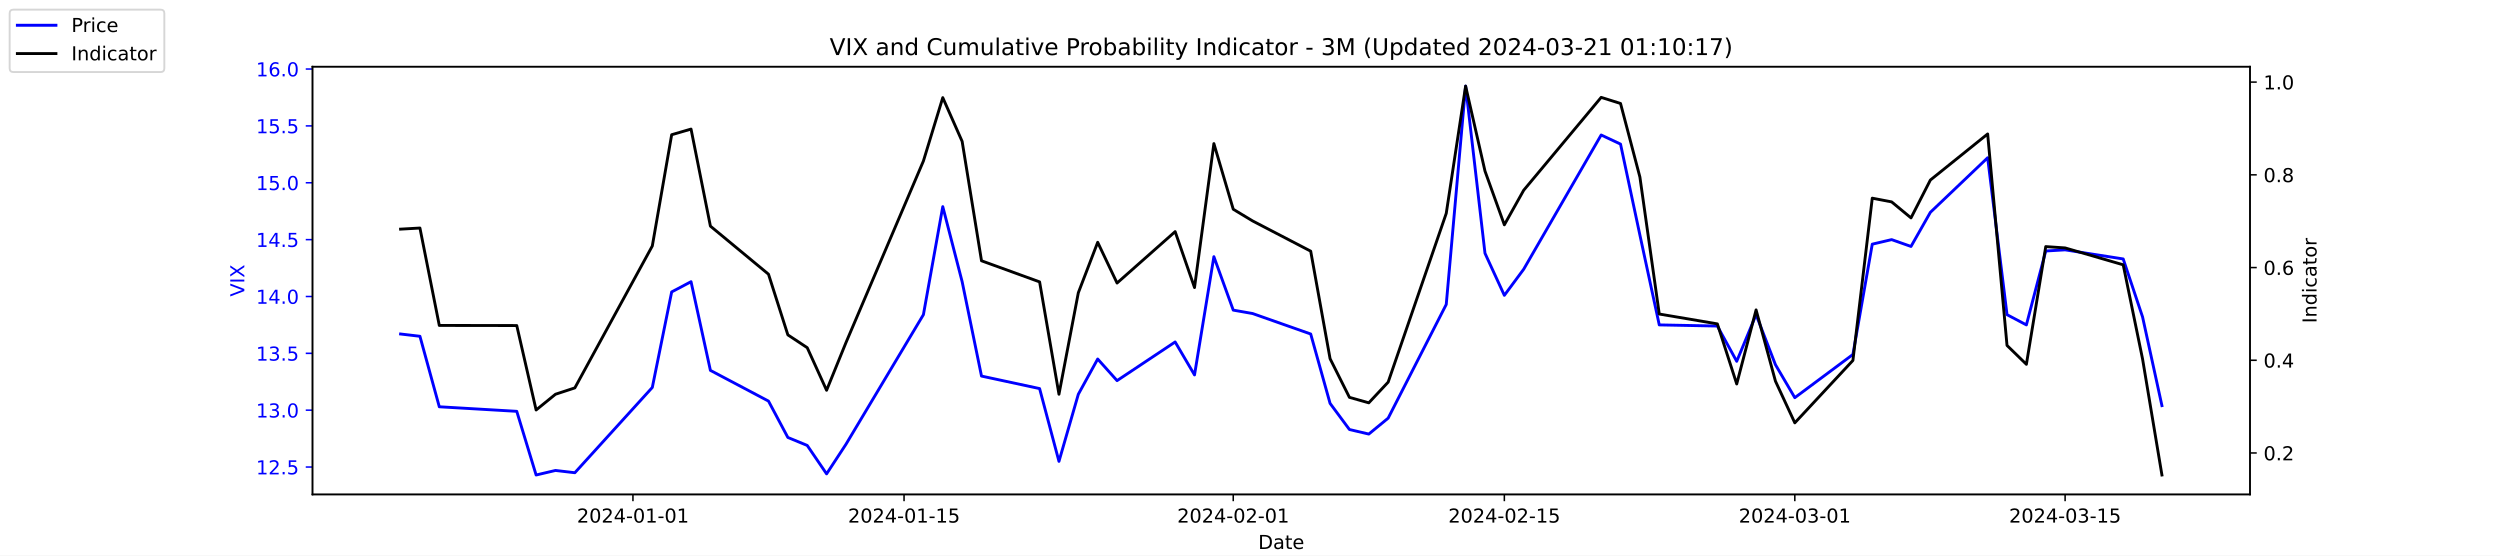
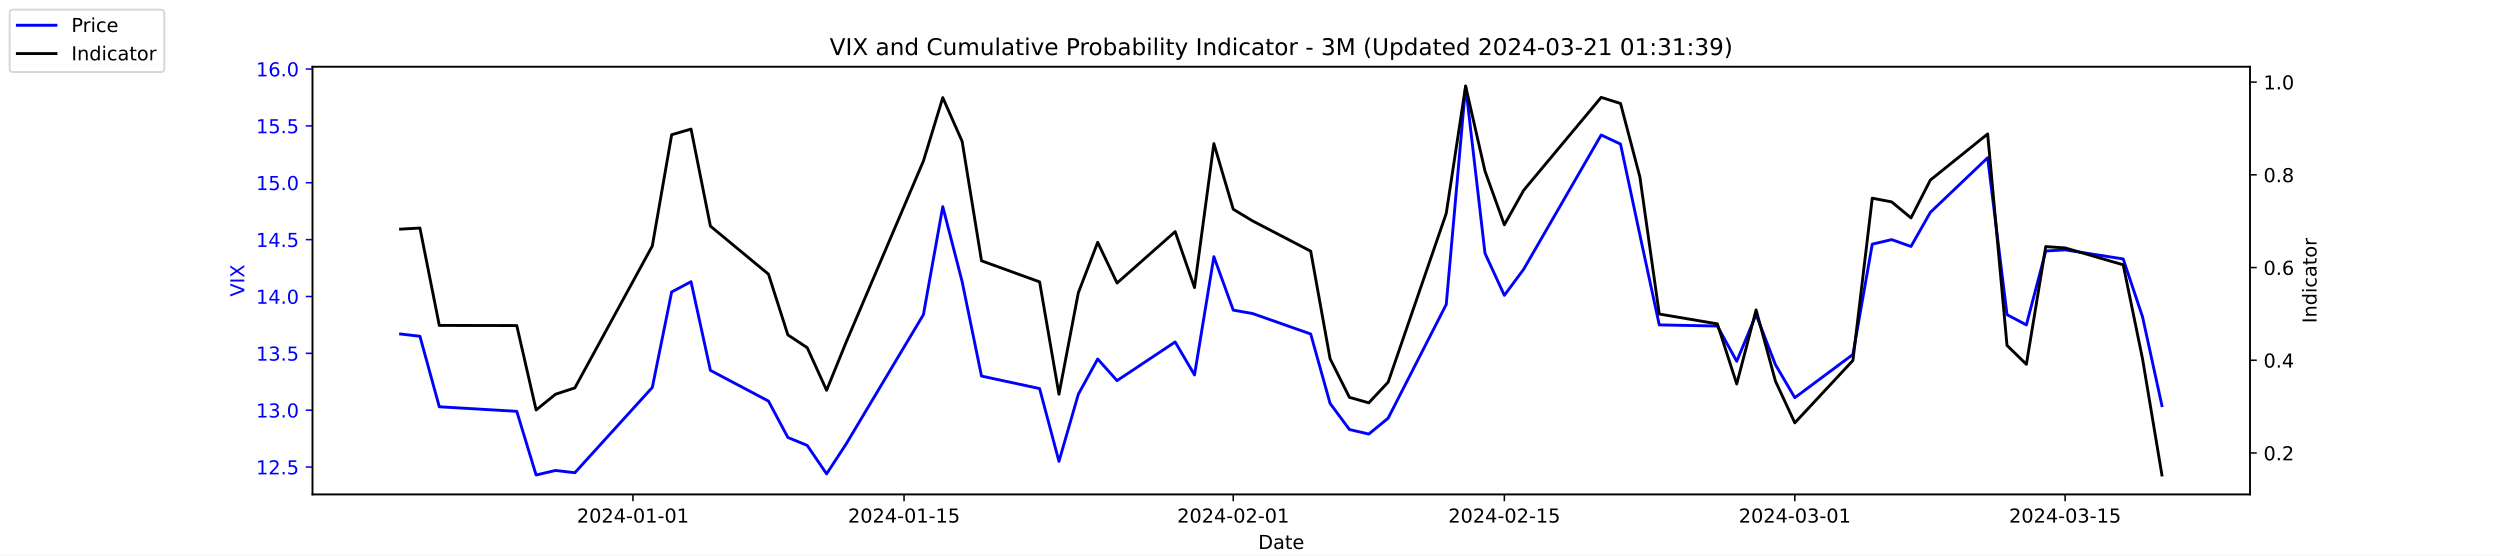
<svg xmlns="http://www.w3.org/2000/svg" xmlns:xlink="http://www.w3.org/1999/xlink" width="1296pt" height="288pt" viewBox="0 0 1296 288" version="1.1">
  <defs>
    <style type="text/css">*{stroke-linejoin: round; stroke-linecap: butt}</style>
  </defs>
  <g id="figure_1">
    <g id="patch_1">
      <path d="M 0 288  L 1296 288  L 1296 0  L 0 0  z " style="fill: #ffffff" />
    </g>
    <g id="axes_1">
      <g id="patch_2">
        <path d="M 162 256.32  L 1166.4 256.32  L 1166.4 34.56  L 162 34.56  z " style="fill: #ffffff" />
      </g>
      <g id="matplotlib.axis_1">
        <g id="xtick_1">
          <g id="line2d_1">
            <defs>
-               <path id="md882bc4c84" d="M 0 0  L 0 3.5  " style="stroke: #000000; stroke-width: 0.8" />
+               <path id="mb716c78cc5" d="M 0 0  L 0 3.5  " style="stroke: #000000; stroke-width: 0.8" />
            </defs>
            <g>
-               <use xlink:href="#md882bc4c84" x="328.117" y="256.32" style="stroke: #000000; stroke-width: 0.8" />
+               <use xlink:href="#mb716c78cc5" x="328.117" y="256.32" style="stroke: #000000; stroke-width: 0.8" />
            </g>
          </g>
          <g id="text_1">
            <g transform="translate(299.0595 270.9184) scale(0.1 -0.1)">
              <defs>
                <path id="DejaVuSans-32" d="M 1228 531  L 3431 531  L 3431 0  L 469 0  L 469 531  Q 828 903 1448 1529  Q 2069 2156 2228 2338  Q 2531 2678 2651 2914  Q 2772 3150 2772 3378  Q 2772 3750 2511 3984  Q 2250 4219 1831 4219  Q 1534 4219 1204 4116  Q 875 4013 500 3803  L 500 4441  Q 881 4594 1212 4672  Q 1544 4750 1819 4750  Q 2544 4750 2975 4387  Q 3406 4025 3406 3419  Q 3406 3131 3298 2873  Q 3191 2616 2906 2266  Q 2828 2175 2409 1742  Q 1991 1309 1228 531  z " transform="scale(0.015625)" />
                <path id="DejaVuSans-30" d="M 2034 4250  Q 1547 4250 1301 3770  Q 1056 3291 1056 2328  Q 1056 1369 1301 889  Q 1547 409 2034 409  Q 2525 409 2770 889  Q 3016 1369 3016 2328  Q 3016 3291 2770 3770  Q 2525 4250 2034 4250  z M 2034 4750  Q 2819 4750 3233 4129  Q 3647 3509 3647 2328  Q 3647 1150 3233 529  Q 2819 -91 2034 -91  Q 1250 -91 836 529  Q 422 1150 422 2328  Q 422 3509 836 4129  Q 1250 4750 2034 4750  z " transform="scale(0.015625)" />
                <path id="DejaVuSans-34" d="M 2419 4116  L 825 1625  L 2419 1625  L 2419 4116  z M 2253 4666  L 3047 4666  L 3047 1625  L 3713 1625  L 3713 1100  L 3047 1100  L 3047 0  L 2419 0  L 2419 1100  L 313 1100  L 313 1709  L 2253 4666  z " transform="scale(0.015625)" />
                <path id="DejaVuSans-2d" d="M 313 2009  L 1997 2009  L 1997 1497  L 313 1497  L 313 2009  z " transform="scale(0.015625)" />
                <path id="DejaVuSans-31" d="M 794 531  L 1825 531  L 1825 4091  L 703 3866  L 703 4441  L 1819 4666  L 2450 4666  L 2450 531  L 3481 531  L 3481 0  L 794 0  L 794 531  z " transform="scale(0.015625)" />
              </defs>
              <use xlink:href="#DejaVuSans-32" />
              <use xlink:href="#DejaVuSans-30" x="63.623" />
              <use xlink:href="#DejaVuSans-32" x="127.246" />
              <use xlink:href="#DejaVuSans-34" x="190.869" />
              <use xlink:href="#DejaVuSans-2d" x="254.492" />
              <use xlink:href="#DejaVuSans-30" x="290.576" />
              <use xlink:href="#DejaVuSans-31" x="354.199" />
              <use xlink:href="#DejaVuSans-2d" x="417.822" />
              <use xlink:href="#DejaVuSans-30" x="453.906" />
              <use xlink:href="#DejaVuSans-31" x="517.529" />
            </g>
          </g>
        </g>
        <g id="xtick_2">
          <g id="line2d_2">
            <g>
-               <use xlink:href="#md882bc4c84" x="468.657" y="256.32" style="stroke: #000000; stroke-width: 0.8" />
+               <use xlink:href="#mb716c78cc5" x="468.657" y="256.32" style="stroke: #000000; stroke-width: 0.8" />
            </g>
          </g>
          <g id="text_2">
            <g transform="translate(439.5994 270.9184) scale(0.1 -0.1)">
              <defs>
                <path id="DejaVuSans-35" d="M 691 4666  L 3169 4666  L 3169 4134  L 1269 4134  L 1269 2991  Q 1406 3038 1543 3061  Q 1681 3084 1819 3084  Q 2600 3084 3056 2656  Q 3513 2228 3513 1497  Q 3513 744 3044 326  Q 2575 -91 1722 -91  Q 1428 -91 1123 -41  Q 819 9 494 109  L 494 744  Q 775 591 1075 516  Q 1375 441 1709 441  Q 2250 441 2565 725  Q 2881 1009 2881 1497  Q 2881 1984 2565 2268  Q 2250 2553 1709 2553  Q 1456 2553 1204 2497  Q 953 2441 691 2322  L 691 4666  z " transform="scale(0.015625)" />
              </defs>
              <use xlink:href="#DejaVuSans-32" />
              <use xlink:href="#DejaVuSans-30" x="63.623" />
              <use xlink:href="#DejaVuSans-32" x="127.246" />
              <use xlink:href="#DejaVuSans-34" x="190.869" />
              <use xlink:href="#DejaVuSans-2d" x="254.492" />
              <use xlink:href="#DejaVuSans-30" x="290.576" />
              <use xlink:href="#DejaVuSans-31" x="354.199" />
              <use xlink:href="#DejaVuSans-2d" x="417.822" />
              <use xlink:href="#DejaVuSans-31" x="453.906" />
              <use xlink:href="#DejaVuSans-35" x="517.529" />
            </g>
          </g>
        </g>
        <g id="xtick_3">
          <g id="line2d_3">
            <g>
-               <use xlink:href="#md882bc4c84" x="639.313" y="256.32" style="stroke: #000000; stroke-width: 0.8" />
+               <use xlink:href="#mb716c78cc5" x="639.313" y="256.32" style="stroke: #000000; stroke-width: 0.8" />
            </g>
          </g>
          <g id="text_3">
            <g transform="translate(610.2549 270.9184) scale(0.1 -0.1)">
              <use xlink:href="#DejaVuSans-32" />
              <use xlink:href="#DejaVuSans-30" x="63.623" />
              <use xlink:href="#DejaVuSans-32" x="127.246" />
              <use xlink:href="#DejaVuSans-34" x="190.869" />
              <use xlink:href="#DejaVuSans-2d" x="254.492" />
              <use xlink:href="#DejaVuSans-30" x="290.576" />
              <use xlink:href="#DejaVuSans-32" x="354.199" />
              <use xlink:href="#DejaVuSans-2d" x="417.822" />
              <use xlink:href="#DejaVuSans-30" x="453.906" />
              <use xlink:href="#DejaVuSans-31" x="517.529" />
            </g>
          </g>
        </g>
        <g id="xtick_4">
          <g id="line2d_4">
            <g>
-               <use xlink:href="#md882bc4c84" x="779.853" y="256.32" style="stroke: #000000; stroke-width: 0.8" />
+               <use xlink:href="#mb716c78cc5" x="779.853" y="256.32" style="stroke: #000000; stroke-width: 0.8" />
            </g>
          </g>
          <g id="text_4">
            <g transform="translate(750.7948 270.9184) scale(0.1 -0.1)">
              <use xlink:href="#DejaVuSans-32" />
              <use xlink:href="#DejaVuSans-30" x="63.623" />
              <use xlink:href="#DejaVuSans-32" x="127.246" />
              <use xlink:href="#DejaVuSans-34" x="190.869" />
              <use xlink:href="#DejaVuSans-2d" x="254.492" />
              <use xlink:href="#DejaVuSans-30" x="290.576" />
              <use xlink:href="#DejaVuSans-32" x="354.199" />
              <use xlink:href="#DejaVuSans-2d" x="417.822" />
              <use xlink:href="#DejaVuSans-31" x="453.906" />
              <use xlink:href="#DejaVuSans-35" x="517.529" />
            </g>
          </g>
        </g>
        <g id="xtick_5">
          <g id="line2d_5">
            <g>
-               <use xlink:href="#md882bc4c84" x="930.431" y="256.32" style="stroke: #000000; stroke-width: 0.8" />
+               <use xlink:href="#mb716c78cc5" x="930.431" y="256.32" style="stroke: #000000; stroke-width: 0.8" />
            </g>
          </g>
          <g id="text_5">
            <g transform="translate(901.3732 270.9184) scale(0.1 -0.1)">
              <defs>
                <path id="DejaVuSans-33" d="M 2597 2516  Q 3050 2419 3304 2112  Q 3559 1806 3559 1356  Q 3559 666 3084 287  Q 2609 -91 1734 -91  Q 1441 -91 1130 -33  Q 819 25 488 141  L 488 750  Q 750 597 1062 519  Q 1375 441 1716 441  Q 2309 441 2620 675  Q 2931 909 2931 1356  Q 2931 1769 2642 2001  Q 2353 2234 1838 2234  L 1294 2234  L 1294 2753  L 1863 2753  Q 2328 2753 2575 2939  Q 2822 3125 2822 3475  Q 2822 3834 2567 4026  Q 2313 4219 1838 4219  Q 1578 4219 1281 4162  Q 984 4106 628 3988  L 628 4550  Q 988 4650 1302 4700  Q 1616 4750 1894 4750  Q 2613 4750 3031 4423  Q 3450 4097 3450 3541  Q 3450 3153 3228 2886  Q 3006 2619 2597 2516  z " transform="scale(0.015625)" />
              </defs>
              <use xlink:href="#DejaVuSans-32" />
              <use xlink:href="#DejaVuSans-30" x="63.623" />
              <use xlink:href="#DejaVuSans-32" x="127.246" />
              <use xlink:href="#DejaVuSans-34" x="190.869" />
              <use xlink:href="#DejaVuSans-2d" x="254.492" />
              <use xlink:href="#DejaVuSans-30" x="290.576" />
              <use xlink:href="#DejaVuSans-33" x="354.199" />
              <use xlink:href="#DejaVuSans-2d" x="417.822" />
              <use xlink:href="#DejaVuSans-30" x="453.906" />
              <use xlink:href="#DejaVuSans-31" x="517.529" />
            </g>
          </g>
        </g>
        <g id="xtick_6">
          <g id="line2d_6">
            <g>
-               <use xlink:href="#md882bc4c84" x="1070.553" y="256.32" style="stroke: #000000; stroke-width: 0.8" />
+               <use xlink:href="#mb716c78cc5" x="1070.553" y="256.32" style="stroke: #000000; stroke-width: 0.8" />
            </g>
          </g>
          <g id="text_6">
            <g transform="translate(1041.495 270.9184) scale(0.1 -0.1)">
              <use xlink:href="#DejaVuSans-32" />
              <use xlink:href="#DejaVuSans-30" x="63.623" />
              <use xlink:href="#DejaVuSans-32" x="127.246" />
              <use xlink:href="#DejaVuSans-34" x="190.869" />
              <use xlink:href="#DejaVuSans-2d" x="254.492" />
              <use xlink:href="#DejaVuSans-30" x="290.576" />
              <use xlink:href="#DejaVuSans-33" x="354.199" />
              <use xlink:href="#DejaVuSans-2d" x="417.822" />
              <use xlink:href="#DejaVuSans-31" x="453.906" />
              <use xlink:href="#DejaVuSans-35" x="517.529" />
            </g>
          </g>
        </g>
        <g id="text_7">
          <g transform="translate(652.2492 284.5966) scale(0.1 -0.1)">
            <defs>
              <path id="DejaVuSans-44" d="M 1259 4147  L 1259 519  L 2022 519  Q 2988 519 3436 956  Q 3884 1394 3884 2338  Q 3884 3275 3436 3711  Q 2988 4147 2022 4147  L 1259 4147  z M 628 4666  L 1925 4666  Q 3281 4666 3915 4102  Q 4550 3538 4550 2338  Q 4550 1131 3912 565  Q 3275 0 1925 0  L 628 0  L 628 4666  z " transform="scale(0.015625)" />
              <path id="DejaVuSans-61" d="M 2194 1759  Q 1497 1759 1228 1600  Q 959 1441 959 1056  Q 959 750 1161 570  Q 1363 391 1709 391  Q 2188 391 2477 730  Q 2766 1069 2766 1631  L 2766 1759  L 2194 1759  z M 3341 1997  L 3341 0  L 2766 0  L 2766 531  Q 2569 213 2275 61  Q 1981 -91 1556 -91  Q 1019 -91 701 211  Q 384 513 384 1019  Q 384 1609 779 1909  Q 1175 2209 1959 2209  L 2766 2209  L 2766 2266  Q 2766 2663 2505 2880  Q 2244 3097 1772 3097  Q 1472 3097 1187 3025  Q 903 2953 641 2809  L 641 3341  Q 956 3463 1253 3523  Q 1550 3584 1831 3584  Q 2591 3584 2966 3190  Q 3341 2797 3341 1997  z " transform="scale(0.015625)" />
              <path id="DejaVuSans-74" d="M 1172 4494  L 1172 3500  L 2356 3500  L 2356 3053  L 1172 3053  L 1172 1153  Q 1172 725 1289 603  Q 1406 481 1766 481  L 2356 481  L 2356 0  L 1766 0  Q 1100 0 847 248  Q 594 497 594 1153  L 594 3053  L 172 3053  L 172 3500  L 594 3500  L 594 4494  L 1172 4494  z " transform="scale(0.015625)" />
              <path id="DejaVuSans-65" d="M 3597 1894  L 3597 1613  L 953 1613  Q 991 1019 1311 708  Q 1631 397 2203 397  Q 2534 397 2845 478  Q 3156 559 3463 722  L 3463 178  Q 3153 47 2828 -22  Q 2503 -91 2169 -91  Q 1331 -91 842 396  Q 353 884 353 1716  Q 353 2575 817 3079  Q 1281 3584 2069 3584  Q 2775 3584 3186 3129  Q 3597 2675 3597 1894  z M 3022 2063  Q 3016 2534 2758 2815  Q 2500 3097 2075 3097  Q 1594 3097 1305 2825  Q 1016 2553 972 2059  L 3022 2063  z " transform="scale(0.015625)" />
            </defs>
            <use xlink:href="#DejaVuSans-44" />
            <use xlink:href="#DejaVuSans-61" x="77.002" />
            <use xlink:href="#DejaVuSans-74" x="138.281" />
            <use xlink:href="#DejaVuSans-65" x="177.49" />
          </g>
        </g>
      </g>
      <g id="matplotlib.axis_2">
        <g id="ytick_1">
          <g id="line2d_7">
            <defs>
-               <path id="m0c471ec1eb" d="M 0 0  L -3.5 0  " style="stroke: #0000ff; stroke-width: 0.8" />
+               <path id="mb0f96ae169" d="M 0 0  L -3.5 0  " style="stroke: #0000ff; stroke-width: 0.8" />
            </defs>
            <g>
-               <use xlink:href="#m0c471ec1eb" x="162" y="242.114" style="fill: #0000ff; stroke: #0000ff; stroke-width: 0.8" />
+               <use xlink:href="#mb0f96ae169" x="162" y="242.114" style="fill: #0000ff; stroke: #0000ff; stroke-width: 0.8" />
            </g>
          </g>
          <g id="text_8">
            <g style="fill: #0000ff" transform="translate(132.7344 245.9129) scale(0.1 -0.1)">
              <defs>
                <path id="DejaVuSans-2e" d="M 684 794  L 1344 794  L 1344 0  L 684 0  L 684 794  z " transform="scale(0.015625)" />
              </defs>
              <use xlink:href="#DejaVuSans-31" />
              <use xlink:href="#DejaVuSans-32" x="63.623" />
              <use xlink:href="#DejaVuSans-2e" x="127.246" />
              <use xlink:href="#DejaVuSans-35" x="159.033" />
            </g>
          </g>
        </g>
        <g id="ytick_2">
          <g id="line2d_8">
            <g>
-               <use xlink:href="#m0c471ec1eb" x="162" y="212.64" style="fill: #0000ff; stroke: #0000ff; stroke-width: 0.8" />
+               <use xlink:href="#mb0f96ae169" x="162" y="212.64" style="fill: #0000ff; stroke: #0000ff; stroke-width: 0.8" />
            </g>
          </g>
          <g id="text_9">
            <g style="fill: #0000ff" transform="translate(132.7344 216.4392) scale(0.1 -0.1)">
              <use xlink:href="#DejaVuSans-31" />
              <use xlink:href="#DejaVuSans-33" x="63.623" />
              <use xlink:href="#DejaVuSans-2e" x="127.246" />
              <use xlink:href="#DejaVuSans-30" x="159.033" />
            </g>
          </g>
        </g>
        <g id="ytick_3">
          <g id="line2d_9">
            <g>
-               <use xlink:href="#m0c471ec1eb" x="162" y="183.166" style="fill: #0000ff; stroke: #0000ff; stroke-width: 0.8" />
+               <use xlink:href="#mb0f96ae169" x="162" y="183.166" style="fill: #0000ff; stroke: #0000ff; stroke-width: 0.8" />
            </g>
          </g>
          <g id="text_10">
            <g style="fill: #0000ff" transform="translate(132.7344 186.9656) scale(0.1 -0.1)">
              <use xlink:href="#DejaVuSans-31" />
              <use xlink:href="#DejaVuSans-33" x="63.623" />
              <use xlink:href="#DejaVuSans-2e" x="127.246" />
              <use xlink:href="#DejaVuSans-35" x="159.033" />
            </g>
          </g>
        </g>
        <g id="ytick_4">
          <g id="line2d_10">
            <g>
-               <use xlink:href="#m0c471ec1eb" x="162" y="153.693" style="fill: #0000ff; stroke: #0000ff; stroke-width: 0.8" />
+               <use xlink:href="#mb0f96ae169" x="162" y="153.693" style="fill: #0000ff; stroke: #0000ff; stroke-width: 0.8" />
            </g>
          </g>
          <g id="text_11">
            <g style="fill: #0000ff" transform="translate(132.7344 157.4919) scale(0.1 -0.1)">
              <use xlink:href="#DejaVuSans-31" />
              <use xlink:href="#DejaVuSans-34" x="63.623" />
              <use xlink:href="#DejaVuSans-2e" x="127.246" />
              <use xlink:href="#DejaVuSans-30" x="159.033" />
            </g>
          </g>
        </g>
        <g id="ytick_5">
          <g id="line2d_11">
            <g>
-               <use xlink:href="#m0c471ec1eb" x="162" y="124.219" style="fill: #0000ff; stroke: #0000ff; stroke-width: 0.8" />
+               <use xlink:href="#mb0f96ae169" x="162" y="124.219" style="fill: #0000ff; stroke: #0000ff; stroke-width: 0.8" />
            </g>
          </g>
          <g id="text_12">
            <g style="fill: #0000ff" transform="translate(132.7344 128.0182) scale(0.1 -0.1)">
              <use xlink:href="#DejaVuSans-31" />
              <use xlink:href="#DejaVuSans-34" x="63.623" />
              <use xlink:href="#DejaVuSans-2e" x="127.246" />
              <use xlink:href="#DejaVuSans-35" x="159.033" />
            </g>
          </g>
        </g>
        <g id="ytick_6">
          <g id="line2d_12">
            <g>
-               <use xlink:href="#m0c471ec1eb" x="162" y="94.745" style="fill: #0000ff; stroke: #0000ff; stroke-width: 0.8" />
+               <use xlink:href="#mb0f96ae169" x="162" y="94.745" style="fill: #0000ff; stroke: #0000ff; stroke-width: 0.8" />
            </g>
          </g>
          <g id="text_13">
            <g style="fill: #0000ff" transform="translate(132.7344 98.5445) scale(0.1 -0.1)">
              <use xlink:href="#DejaVuSans-31" />
              <use xlink:href="#DejaVuSans-35" x="63.623" />
              <use xlink:href="#DejaVuSans-2e" x="127.246" />
              <use xlink:href="#DejaVuSans-30" x="159.033" />
            </g>
          </g>
        </g>
        <g id="ytick_7">
          <g id="line2d_13">
            <g>
-               <use xlink:href="#m0c471ec1eb" x="162" y="65.272" style="fill: #0000ff; stroke: #0000ff; stroke-width: 0.8" />
+               <use xlink:href="#mb0f96ae169" x="162" y="65.272" style="fill: #0000ff; stroke: #0000ff; stroke-width: 0.8" />
            </g>
          </g>
          <g id="text_14">
            <g style="fill: #0000ff" transform="translate(132.7344 69.07082) scale(0.1 -0.1)">
              <use xlink:href="#DejaVuSans-31" />
              <use xlink:href="#DejaVuSans-35" x="63.623" />
              <use xlink:href="#DejaVuSans-2e" x="127.246" />
              <use xlink:href="#DejaVuSans-35" x="159.033" />
            </g>
          </g>
        </g>
        <g id="ytick_8">
          <g id="line2d_14">
            <g>
-               <use xlink:href="#m0c471ec1eb" x="162" y="35.798" style="fill: #0000ff; stroke: #0000ff; stroke-width: 0.8" />
+               <use xlink:href="#mb0f96ae169" x="162" y="35.798" style="fill: #0000ff; stroke: #0000ff; stroke-width: 0.8" />
            </g>
          </g>
          <g id="text_15">
            <g style="fill: #0000ff" transform="translate(132.7344 39.59714) scale(0.1 -0.1)">
              <defs>
                <path id="DejaVuSans-36" d="M 2113 2584  Q 1688 2584 1439 2293  Q 1191 2003 1191 1497  Q 1191 994 1439 701  Q 1688 409 2113 409  Q 2538 409 2786 701  Q 3034 994 3034 1497  Q 3034 2003 2786 2293  Q 2538 2584 2113 2584  z M 3366 4563  L 3366 3988  Q 3128 4100 2886 4159  Q 2644 4219 2406 4219  Q 1781 4219 1451 3797  Q 1122 3375 1075 2522  Q 1259 2794 1537 2939  Q 1816 3084 2150 3084  Q 2853 3084 3261 2657  Q 3669 2231 3669 1497  Q 3669 778 3244 343  Q 2819 -91 2113 -91  Q 1303 -91 875 529  Q 447 1150 447 2328  Q 447 3434 972 4092  Q 1497 4750 2381 4750  Q 2619 4750 2861 4703  Q 3103 4656 3366 4563  z " transform="scale(0.015625)" />
              </defs>
              <use xlink:href="#DejaVuSans-31" />
              <use xlink:href="#DejaVuSans-36" x="63.623" />
              <use xlink:href="#DejaVuSans-2e" x="127.246" />
              <use xlink:href="#DejaVuSans-30" x="159.033" />
            </g>
          </g>
        </g>
        <g id="text_16">
          <g style="fill: #0000ff" transform="translate(126.6547 153.7603) rotate(-90) scale(0.1 -0.1)">
            <defs>
              <path id="DejaVuSans-56" d="M 1831 0  L 50 4666  L 709 4666  L 2188 738  L 3669 4666  L 4325 4666  L 2547 0  L 1831 0  z " transform="scale(0.015625)" />
              <path id="DejaVuSans-49" d="M 628 4666  L 1259 4666  L 1259 0  L 628 0  L 628 4666  z " transform="scale(0.015625)" />
              <path id="DejaVuSans-58" d="M 403 4666  L 1081 4666  L 2241 2931  L 3406 4666  L 4084 4666  L 2584 2425  L 4184 0  L 3506 0  L 2194 1984  L 872 0  L 191 0  L 1856 2491  L 403 4666  z " transform="scale(0.015625)" />
            </defs>
            <use xlink:href="#DejaVuSans-56" />
            <use xlink:href="#DejaVuSans-49" x="68.408" />
            <use xlink:href="#DejaVuSans-58" x="97.9" />
          </g>
        </g>
      </g>
      <g id="line2d_15">
-         <path d="M 207.655 173.145  L 217.693 174.324  L 227.732 210.872  L 267.886 213.23  L 277.924 246.24  L 287.963 243.882  L 298.002 245.061  L 338.156 200.851  L 348.194 151.335  L 358.233 146.029  L 368.272 192.008  L 398.387 207.924  L 408.426 226.787  L 418.464 230.914  L 428.503 245.651  L 438.541 230.324  L 478.696 163.124  L 488.734 107.124  L 498.773 146.029  L 508.811 194.956  L 538.927 201.44  L 548.966 239.166  L 559.004 204.387  L 569.043 186.114  L 579.081 197.314  L 609.197 177.272  L 619.236 194.366  L 629.274 133.061  L 639.313 160.766  L 649.351 162.535  L 679.467 173.145  L 689.506 209.103  L 699.544 222.661  L 709.583 225.019  L 719.621 216.766  L 749.737 157.819  L 759.775 44.64  L 769.814 131.293  L 779.853 153.103  L 789.891 139.545  L 830.045 69.987  L 840.084 74.703  L 850.123 121.861  L 860.161 168.429  L 890.277 169.019  L 900.315 187.293  L 910.354 163.124  L 920.392 189.061  L 930.431 206.156  L 960.547 183.756  L 970.585 126.577  L 980.624 124.219  L 990.662 127.756  L 1000.701 110.072  L 1030.398 81.777  L 1040.437 163.124  L 1050.476 168.429  L 1060.514 130.114  L 1070.553 129.524  L 1100.668 134.24  L 1110.707 164.303  L 1120.745 210.282  " clip-path="url(#p0a3899975f)" style="fill: none; stroke: #0000ff; stroke-width: 1.5; stroke-linecap: square" />
+         <path d="M 207.655 173.145  L 217.693 174.324  L 227.732 210.872  L 267.886 213.23  L 277.924 246.24  L 287.963 243.882  L 298.002 245.061  L 338.156 200.851  L 348.194 151.335  L 358.233 146.029  L 368.272 192.008  L 398.387 207.924  L 408.426 226.787  L 418.464 230.914  L 428.503 245.651  L 438.541 230.324  L 478.696 163.124  L 488.734 107.124  L 498.773 146.029  L 508.811 194.956  L 538.927 201.44  L 548.966 239.166  L 559.004 204.387  L 569.043 186.114  L 579.081 197.314  L 609.197 177.272  L 619.236 194.366  L 629.274 133.061  L 639.313 160.766  L 649.351 162.535  L 679.467 173.145  L 689.506 209.103  L 699.544 222.661  L 709.583 225.019  L 719.621 216.766  L 749.737 157.819  L 759.775 44.64  L 769.814 131.293  L 779.853 153.103  L 789.891 139.545  L 830.045 69.987  L 840.084 74.703  L 850.123 121.861  L 860.161 168.429  L 890.277 169.019  L 900.315 187.293  L 910.354 163.124  L 920.392 189.061  L 930.431 206.156  L 960.547 183.756  L 970.585 126.577  L 980.624 124.219  L 990.662 127.756  L 1000.701 110.072  L 1030.398 81.777  L 1040.437 163.124  L 1050.476 168.429  L 1060.514 130.114  L 1070.553 129.524  L 1100.668 134.24  L 1110.707 164.303  L 1120.745 210.282  " clip-path="url(#p852c98851a)" style="fill: none; stroke: #0000ff; stroke-width: 1.5; stroke-linecap: square" />
      </g>
      <g id="patch_3">
        <path d="M 162 256.32  L 162 34.56  " style="fill: none; stroke: #000000; stroke-width: 0.8; stroke-linejoin: miter; stroke-linecap: square" />
      </g>
      <g id="patch_4">
        <path d="M 1166.4 256.32  L 1166.4 34.56  " style="fill: none; stroke: #000000; stroke-width: 0.8; stroke-linejoin: miter; stroke-linecap: square" />
      </g>
      <g id="patch_5">
        <path d="M 162 256.32  L 1166.4 256.32  " style="fill: none; stroke: #000000; stroke-width: 0.8; stroke-linejoin: miter; stroke-linecap: square" />
      </g>
      <g id="patch_6">
        <path d="M 162 34.56  L 1166.4 34.56  " style="fill: none; stroke: #000000; stroke-width: 0.8; stroke-linejoin: miter; stroke-linecap: square" />
      </g>
    </g>
    <g id="axes_2">
      <g id="matplotlib.axis_3">
        <g id="ytick_9">
          <g id="line2d_16">
            <defs>
-               <path id="meda5ce373d" d="M 0 0  L 3.5 0  " style="stroke: #000000; stroke-width: 0.8" />
+               <path id="me3a26feaf0" d="M 0 0  L 3.5 0  " style="stroke: #000000; stroke-width: 0.8" />
            </defs>
            <g>
-               <use xlink:href="#meda5ce373d" x="1166.4" y="234.83" style="stroke: #000000; stroke-width: 0.8" />
+               <use xlink:href="#me3a26feaf0" x="1166.4" y="234.83" style="stroke: #000000; stroke-width: 0.8" />
            </g>
          </g>
          <g id="text_17">
            <g transform="translate(1173.4 238.6289) scale(0.1 -0.1)">
              <use xlink:href="#DejaVuSans-30" />
              <use xlink:href="#DejaVuSans-2e" x="63.623" />
              <use xlink:href="#DejaVuSans-32" x="95.41" />
            </g>
          </g>
        </g>
        <g id="ytick_10">
          <g id="line2d_17">
            <g>
-               <use xlink:href="#meda5ce373d" x="1166.4" y="186.763" style="stroke: #000000; stroke-width: 0.8" />
+               <use xlink:href="#me3a26feaf0" x="1166.4" y="186.763" style="stroke: #000000; stroke-width: 0.8" />
            </g>
          </g>
          <g id="text_18">
            <g transform="translate(1173.4 190.5618) scale(0.1 -0.1)">
              <use xlink:href="#DejaVuSans-30" />
              <use xlink:href="#DejaVuSans-2e" x="63.623" />
              <use xlink:href="#DejaVuSans-34" x="95.41" />
            </g>
          </g>
        </g>
        <g id="ytick_11">
          <g id="line2d_18">
            <g>
-               <use xlink:href="#meda5ce373d" x="1166.4" y="138.695" style="stroke: #000000; stroke-width: 0.8" />
+               <use xlink:href="#me3a26feaf0" x="1166.4" y="138.695" style="stroke: #000000; stroke-width: 0.8" />
            </g>
          </g>
          <g id="text_19">
            <g transform="translate(1173.4 142.4947) scale(0.1 -0.1)">
              <use xlink:href="#DejaVuSans-30" />
              <use xlink:href="#DejaVuSans-2e" x="63.623" />
              <use xlink:href="#DejaVuSans-36" x="95.41" />
            </g>
          </g>
        </g>
        <g id="ytick_12">
          <g id="line2d_19">
            <g>
-               <use xlink:href="#meda5ce373d" x="1166.4" y="90.628" style="stroke: #000000; stroke-width: 0.8" />
+               <use xlink:href="#me3a26feaf0" x="1166.4" y="90.628" style="stroke: #000000; stroke-width: 0.8" />
            </g>
          </g>
          <g id="text_20">
            <g transform="translate(1173.4 94.42763) scale(0.1 -0.1)">
              <defs>
                <path id="DejaVuSans-38" d="M 2034 2216  Q 1584 2216 1326 1975  Q 1069 1734 1069 1313  Q 1069 891 1326 650  Q 1584 409 2034 409  Q 2484 409 2743 651  Q 3003 894 3003 1313  Q 3003 1734 2745 1975  Q 2488 2216 2034 2216  z M 1403 2484  Q 997 2584 770 2862  Q 544 3141 544 3541  Q 544 4100 942 4425  Q 1341 4750 2034 4750  Q 2731 4750 3128 4425  Q 3525 4100 3525 3541  Q 3525 3141 3298 2862  Q 3072 2584 2669 2484  Q 3125 2378 3379 2068  Q 3634 1759 3634 1313  Q 3634 634 3220 271  Q 2806 -91 2034 -91  Q 1263 -91 848 271  Q 434 634 434 1313  Q 434 1759 690 2068  Q 947 2378 1403 2484  z M 1172 3481  Q 1172 3119 1398 2916  Q 1625 2713 2034 2713  Q 2441 2713 2670 2916  Q 2900 3119 2900 3481  Q 2900 3844 2670 4047  Q 2441 4250 2034 4250  Q 1625 4250 1398 4047  Q 1172 3844 1172 3481  z " transform="scale(0.015625)" />
              </defs>
              <use xlink:href="#DejaVuSans-30" />
              <use xlink:href="#DejaVuSans-2e" x="63.623" />
              <use xlink:href="#DejaVuSans-38" x="95.41" />
            </g>
          </g>
        </g>
        <g id="ytick_13">
          <g id="line2d_20">
            <g>
-               <use xlink:href="#meda5ce373d" x="1166.4" y="42.561" style="stroke: #000000; stroke-width: 0.8" />
+               <use xlink:href="#me3a26feaf0" x="1166.4" y="42.561" style="stroke: #000000; stroke-width: 0.8" />
            </g>
          </g>
          <g id="text_21">
            <g transform="translate(1173.4 46.36054) scale(0.1 -0.1)">
              <use xlink:href="#DejaVuSans-31" />
              <use xlink:href="#DejaVuSans-2e" x="63.623" />
              <use xlink:href="#DejaVuSans-30" x="95.41" />
            </g>
          </g>
        </g>
        <g id="text_22">
          <g transform="translate(1200.902 167.5353) rotate(-90) scale(0.1 -0.1)">
            <defs>
              <path id="DejaVuSans-6e" d="M 3513 2113  L 3513 0  L 2938 0  L 2938 2094  Q 2938 2591 2744 2837  Q 2550 3084 2163 3084  Q 1697 3084 1428 2787  Q 1159 2491 1159 1978  L 1159 0  L 581 0  L 581 3500  L 1159 3500  L 1159 2956  Q 1366 3272 1645 3428  Q 1925 3584 2291 3584  Q 2894 3584 3203 3211  Q 3513 2838 3513 2113  z " transform="scale(0.015625)" />
              <path id="DejaVuSans-64" d="M 2906 2969  L 2906 4863  L 3481 4863  L 3481 0  L 2906 0  L 2906 525  Q 2725 213 2448 61  Q 2172 -91 1784 -91  Q 1150 -91 751 415  Q 353 922 353 1747  Q 353 2572 751 3078  Q 1150 3584 1784 3584  Q 2172 3584 2448 3432  Q 2725 3281 2906 2969  z M 947 1747  Q 947 1113 1208 752  Q 1469 391 1925 391  Q 2381 391 2643 752  Q 2906 1113 2906 1747  Q 2906 2381 2643 2742  Q 2381 3103 1925 3103  Q 1469 3103 1208 2742  Q 947 2381 947 1747  z " transform="scale(0.015625)" />
              <path id="DejaVuSans-69" d="M 603 3500  L 1178 3500  L 1178 0  L 603 0  L 603 3500  z M 603 4863  L 1178 4863  L 1178 4134  L 603 4134  L 603 4863  z " transform="scale(0.015625)" />
              <path id="DejaVuSans-63" d="M 3122 3366  L 3122 2828  Q 2878 2963 2633 3030  Q 2388 3097 2138 3097  Q 1578 3097 1268 2742  Q 959 2388 959 1747  Q 959 1106 1268 751  Q 1578 397 2138 397  Q 2388 397 2633 464  Q 2878 531 3122 666  L 3122 134  Q 2881 22 2623 -34  Q 2366 -91 2075 -91  Q 1284 -91 818 406  Q 353 903 353 1747  Q 353 2603 823 3093  Q 1294 3584 2113 3584  Q 2378 3584 2631 3529  Q 2884 3475 3122 3366  z " transform="scale(0.015625)" />
              <path id="DejaVuSans-6f" d="M 1959 3097  Q 1497 3097 1228 2736  Q 959 2375 959 1747  Q 959 1119 1226 758  Q 1494 397 1959 397  Q 2419 397 2687 759  Q 2956 1122 2956 1747  Q 2956 2369 2687 2733  Q 2419 3097 1959 3097  z M 1959 3584  Q 2709 3584 3137 3096  Q 3566 2609 3566 1747  Q 3566 888 3137 398  Q 2709 -91 1959 -91  Q 1206 -91 779 398  Q 353 888 353 1747  Q 353 2609 779 3096  Q 1206 3584 1959 3584  z " transform="scale(0.015625)" />
              <path id="DejaVuSans-72" d="M 2631 2963  Q 2534 3019 2420 3045  Q 2306 3072 2169 3072  Q 1681 3072 1420 2755  Q 1159 2438 1159 1844  L 1159 0  L 581 0  L 581 3500  L 1159 3500  L 1159 2956  Q 1341 3275 1631 3429  Q 1922 3584 2338 3584  Q 2397 3584 2469 3576  Q 2541 3569 2628 3553  L 2631 2963  z " transform="scale(0.015625)" />
            </defs>
            <use xlink:href="#DejaVuSans-49" />
            <use xlink:href="#DejaVuSans-6e" x="29.492" />
            <use xlink:href="#DejaVuSans-64" x="92.871" />
            <use xlink:href="#DejaVuSans-69" x="156.348" />
            <use xlink:href="#DejaVuSans-63" x="184.131" />
            <use xlink:href="#DejaVuSans-61" x="239.111" />
            <use xlink:href="#DejaVuSans-74" x="300.391" />
            <use xlink:href="#DejaVuSans-6f" x="339.6" />
            <use xlink:href="#DejaVuSans-72" x="400.781" />
          </g>
        </g>
      </g>
      <g id="line2d_21">
-         <path d="M 207.655 118.785  L 217.693 118.215  L 227.732 168.702  L 267.886 168.766  L 277.924 212.536  L 287.963 204.375  L 298.002 201.083  L 338.156 127.51  L 348.194 69.845  L 358.233 66.915  L 368.272 117.222  L 398.387 142.148  L 408.426 173.603  L 418.464 180.24  L 428.503 202.315  L 438.541 177.626  L 478.696 83.469  L 488.734 50.619  L 498.773 73.302  L 508.811 135.186  L 538.927 146.13  L 548.966 204.375  L 559.004 151.759  L 569.043 125.612  L 579.081 146.728  L 609.197 120.074  L 619.236 149.064  L 629.274 74.439  L 639.313 108.474  L 649.351 114.528  L 679.467 130.205  L 689.506 185.929  L 699.544 205.987  L 709.583 208.829  L 719.621 198.097  L 749.737 110.6  L 759.775 44.64  L 769.814 88.676  L 779.853 116.542  L 789.891 98.609  L 830.045 50.476  L 840.084 53.639  L 850.123 91.778  L 860.161 162.793  L 890.277 167.904  L 900.315 199.048  L 910.354 160.653  L 920.392 197.591  L 930.431 219.207  L 960.547 186.854  L 970.585 102.734  L 980.624 104.66  L 990.662 112.95  L 1000.701 93.339  L 1030.398 69.447  L 1040.437 179.076  L 1050.476 188.86  L 1060.514 127.838  L 1070.553 128.524  L 1100.668 137.275  L 1110.707 186.111  L 1120.745 246.24  " clip-path="url(#p0a3899975f)" style="fill: none; stroke: #000000; stroke-width: 1.5; stroke-linecap: square" />
+         <path d="M 207.655 118.785  L 217.693 118.215  L 227.732 168.702  L 267.886 168.766  L 277.924 212.536  L 287.963 204.375  L 298.002 201.083  L 338.156 127.51  L 348.194 69.845  L 358.233 66.915  L 368.272 117.222  L 398.387 142.148  L 408.426 173.603  L 418.464 180.24  L 428.503 202.315  L 438.541 177.626  L 478.696 83.469  L 488.734 50.619  L 498.773 73.302  L 508.811 135.186  L 538.927 146.13  L 548.966 204.375  L 559.004 151.759  L 569.043 125.612  L 579.081 146.728  L 609.197 120.074  L 619.236 149.064  L 629.274 74.439  L 639.313 108.474  L 649.351 114.528  L 679.467 130.205  L 689.506 185.929  L 699.544 205.987  L 709.583 208.829  L 719.621 198.097  L 749.737 110.6  L 759.775 44.64  L 769.814 88.676  L 779.853 116.542  L 789.891 98.609  L 830.045 50.476  L 840.084 53.639  L 850.123 91.778  L 860.161 162.793  L 890.277 167.904  L 900.315 199.048  L 910.354 160.653  L 920.392 197.591  L 930.431 219.207  L 960.547 186.854  L 970.585 102.734  L 980.624 104.66  L 990.662 112.95  L 1000.701 93.339  L 1030.398 69.447  L 1040.437 179.076  L 1050.476 188.86  L 1060.514 127.838  L 1070.553 128.524  L 1100.668 137.275  L 1110.707 186.111  L 1120.745 246.24  " clip-path="url(#p852c98851a)" style="fill: none; stroke: #000000; stroke-width: 1.5; stroke-linecap: square" />
      </g>
      <g id="patch_7">
        <path d="M 162 256.32  L 162 34.56  " style="fill: none; stroke: #000000; stroke-width: 0.8; stroke-linejoin: miter; stroke-linecap: square" />
      </g>
      <g id="patch_8">
        <path d="M 1166.4 256.32  L 1166.4 34.56  " style="fill: none; stroke: #000000; stroke-width: 0.8; stroke-linejoin: miter; stroke-linecap: square" />
      </g>
      <g id="patch_9">
        <path d="M 162 256.32  L 1166.4 256.32  " style="fill: none; stroke: #000000; stroke-width: 0.8; stroke-linejoin: miter; stroke-linecap: square" />
      </g>
      <g id="patch_10">
        <path d="M 162 34.56  L 1166.4 34.56  " style="fill: none; stroke: #000000; stroke-width: 0.8; stroke-linejoin: miter; stroke-linecap: square" />
      </g>
      <g id="text_23">
        <g transform="translate(430.0941 28.56) scale(0.12 -0.12)">
          <defs>
            <path id="DejaVuSans-20" transform="scale(0.015625)" />
            <path id="DejaVuSans-43" d="M 4122 4306  L 4122 3641  Q 3803 3938 3442 4084  Q 3081 4231 2675 4231  Q 1875 4231 1450 3742  Q 1025 3253 1025 2328  Q 1025 1406 1450 917  Q 1875 428 2675 428  Q 3081 428 3442 575  Q 3803 722 4122 1019  L 4122 359  Q 3791 134 3420 21  Q 3050 -91 2638 -91  Q 1578 -91 968 557  Q 359 1206 359 2328  Q 359 3453 968 4101  Q 1578 4750 2638 4750  Q 3056 4750 3426 4639  Q 3797 4528 4122 4306  z " transform="scale(0.015625)" />
            <path id="DejaVuSans-75" d="M 544 1381  L 544 3500  L 1119 3500  L 1119 1403  Q 1119 906 1312 657  Q 1506 409 1894 409  Q 2359 409 2629 706  Q 2900 1003 2900 1516  L 2900 3500  L 3475 3500  L 3475 0  L 2900 0  L 2900 538  Q 2691 219 2414 64  Q 2138 -91 1772 -91  Q 1169 -91 856 284  Q 544 659 544 1381  z M 1991 3584  L 1991 3584  z " transform="scale(0.015625)" />
            <path id="DejaVuSans-6d" d="M 3328 2828  Q 3544 3216 3844 3400  Q 4144 3584 4550 3584  Q 5097 3584 5394 3201  Q 5691 2819 5691 2113  L 5691 0  L 5113 0  L 5113 2094  Q 5113 2597 4934 2840  Q 4756 3084 4391 3084  Q 3944 3084 3684 2787  Q 3425 2491 3425 1978  L 3425 0  L 2847 0  L 2847 2094  Q 2847 2600 2669 2842  Q 2491 3084 2119 3084  Q 1678 3084 1418 2786  Q 1159 2488 1159 1978  L 1159 0  L 581 0  L 581 3500  L 1159 3500  L 1159 2956  Q 1356 3278 1631 3431  Q 1906 3584 2284 3584  Q 2666 3584 2933 3390  Q 3200 3197 3328 2828  z " transform="scale(0.015625)" />
            <path id="DejaVuSans-6c" d="M 603 4863  L 1178 4863  L 1178 0  L 603 0  L 603 4863  z " transform="scale(0.015625)" />
            <path id="DejaVuSans-76" d="M 191 3500  L 800 3500  L 1894 563  L 2988 3500  L 3597 3500  L 2284 0  L 1503 0  L 191 3500  z " transform="scale(0.015625)" />
            <path id="DejaVuSans-50" d="M 1259 4147  L 1259 2394  L 2053 2394  Q 2494 2394 2734 2622  Q 2975 2850 2975 3272  Q 2975 3691 2734 3919  Q 2494 4147 2053 4147  L 1259 4147  z M 628 4666  L 2053 4666  Q 2838 4666 3239 4311  Q 3641 3956 3641 3272  Q 3641 2581 3239 2228  Q 2838 1875 2053 1875  L 1259 1875  L 1259 0  L 628 0  L 628 4666  z " transform="scale(0.015625)" />
            <path id="DejaVuSans-62" d="M 3116 1747  Q 3116 2381 2855 2742  Q 2594 3103 2138 3103  Q 1681 3103 1420 2742  Q 1159 2381 1159 1747  Q 1159 1113 1420 752  Q 1681 391 2138 391  Q 2594 391 2855 752  Q 3116 1113 3116 1747  z M 1159 2969  Q 1341 3281 1617 3432  Q 1894 3584 2278 3584  Q 2916 3584 3314 3078  Q 3713 2572 3713 1747  Q 3713 922 3314 415  Q 2916 -91 2278 -91  Q 1894 -91 1617 61  Q 1341 213 1159 525  L 1159 0  L 581 0  L 581 4863  L 1159 4863  L 1159 2969  z " transform="scale(0.015625)" />
            <path id="DejaVuSans-79" d="M 2059 -325  Q 1816 -950 1584 -1140  Q 1353 -1331 966 -1331  L 506 -1331  L 506 -850  L 844 -850  Q 1081 -850 1212 -737  Q 1344 -625 1503 -206  L 1606 56  L 191 3500  L 800 3500  L 1894 763  L 2988 3500  L 3597 3500  L 2059 -325  z " transform="scale(0.015625)" />
            <path id="DejaVuSans-4d" d="M 628 4666  L 1569 4666  L 2759 1491  L 3956 4666  L 4897 4666  L 4897 0  L 4281 0  L 4281 4097  L 3078 897  L 2444 897  L 1241 4097  L 1241 0  L 628 0  L 628 4666  z " transform="scale(0.015625)" />
            <path id="DejaVuSans-28" d="M 1984 4856  Q 1566 4138 1362 3434  Q 1159 2731 1159 2009  Q 1159 1288 1364 580  Q 1569 -128 1984 -844  L 1484 -844  Q 1016 -109 783 600  Q 550 1309 550 2009  Q 550 2706 781 3412  Q 1013 4119 1484 4856  L 1984 4856  z " transform="scale(0.015625)" />
            <path id="DejaVuSans-55" d="M 556 4666  L 1191 4666  L 1191 1831  Q 1191 1081 1462 751  Q 1734 422 2344 422  Q 2950 422 3222 751  Q 3494 1081 3494 1831  L 3494 4666  L 4128 4666  L 4128 1753  Q 4128 841 3676 375  Q 3225 -91 2344 -91  Q 1459 -91 1007 375  Q 556 841 556 1753  L 556 4666  z " transform="scale(0.015625)" />
            <path id="DejaVuSans-70" d="M 1159 525  L 1159 -1331  L 581 -1331  L 581 3500  L 1159 3500  L 1159 2969  Q 1341 3281 1617 3432  Q 1894 3584 2278 3584  Q 2916 3584 3314 3078  Q 3713 2572 3713 1747  Q 3713 922 3314 415  Q 2916 -91 2278 -91  Q 1894 -91 1617 61  Q 1341 213 1159 525  z M 3116 1747  Q 3116 2381 2855 2742  Q 2594 3103 2138 3103  Q 1681 3103 1420 2742  Q 1159 2381 1159 1747  Q 1159 1113 1420 752  Q 1681 391 2138 391  Q 2594 391 2855 752  Q 3116 1113 3116 1747  z " transform="scale(0.015625)" />
            <path id="DejaVuSans-3a" d="M 750 794  L 1409 794  L 1409 0  L 750 0  L 750 794  z M 750 3309  L 1409 3309  L 1409 2516  L 750 2516  L 750 3309  z " transform="scale(0.015625)" />
-             <path id="DejaVuSans-37" d="M 525 4666  L 3525 4666  L 3525 4397  L 1831 0  L 1172 0  L 2766 4134  L 525 4134  L 525 4666  z " transform="scale(0.015625)" />
+             <path id="DejaVuSans-39" d="M 703 97  L 703 672  Q 941 559 1184 500  Q 1428 441 1663 441  Q 2288 441 2617 861  Q 2947 1281 2994 2138  Q 2813 1869 2534 1725  Q 2256 1581 1919 1581  Q 1219 1581 811 2004  Q 403 2428 403 3163  Q 403 3881 828 4315  Q 1253 4750 1959 4750  Q 2769 4750 3195 4129  Q 3622 3509 3622 2328  Q 3622 1225 3098 567  Q 2575 -91 1691 -91  Q 1453 -91 1209 -44  Q 966 3 703 97  z M 1959 2075  Q 2384 2075 2632 2365  Q 2881 2656 2881 3163  Q 2881 3666 2632 3958  Q 2384 4250 1959 4250  Q 1534 4250 1286 3958  Q 1038 3666 1038 3163  Q 1038 2656 1286 2365  Q 1534 2075 1959 2075  z " transform="scale(0.015625)" />
            <path id="DejaVuSans-29" d="M 513 4856  L 1013 4856  Q 1481 4119 1714 3412  Q 1947 2706 1947 2009  Q 1947 1309 1714 600  Q 1481 -109 1013 -844  L 513 -844  Q 928 -128 1133 580  Q 1338 1288 1338 2009  Q 1338 2731 1133 3434  Q 928 4138 513 4856  z " transform="scale(0.015625)" />
          </defs>
          <use xlink:href="#DejaVuSans-56" />
          <use xlink:href="#DejaVuSans-49" x="68.408" />
          <use xlink:href="#DejaVuSans-58" x="97.9" />
          <use xlink:href="#DejaVuSans-20" x="166.406" />
          <use xlink:href="#DejaVuSans-61" x="198.193" />
          <use xlink:href="#DejaVuSans-6e" x="259.473" />
          <use xlink:href="#DejaVuSans-64" x="322.852" />
          <use xlink:href="#DejaVuSans-20" x="386.328" />
          <use xlink:href="#DejaVuSans-43" x="418.115" />
          <use xlink:href="#DejaVuSans-75" x="487.939" />
          <use xlink:href="#DejaVuSans-6d" x="551.318" />
          <use xlink:href="#DejaVuSans-75" x="648.73" />
          <use xlink:href="#DejaVuSans-6c" x="712.109" />
          <use xlink:href="#DejaVuSans-61" x="739.893" />
          <use xlink:href="#DejaVuSans-74" x="801.172" />
          <use xlink:href="#DejaVuSans-69" x="840.381" />
          <use xlink:href="#DejaVuSans-76" x="868.164" />
          <use xlink:href="#DejaVuSans-65" x="927.344" />
          <use xlink:href="#DejaVuSans-20" x="988.867" />
          <use xlink:href="#DejaVuSans-50" x="1020.654" />
          <use xlink:href="#DejaVuSans-72" x="1079.207" />
          <use xlink:href="#DejaVuSans-6f" x="1118.07" />
          <use xlink:href="#DejaVuSans-62" x="1179.252" />
          <use xlink:href="#DejaVuSans-61" x="1242.729" />
          <use xlink:href="#DejaVuSans-62" x="1304.008" />
          <use xlink:href="#DejaVuSans-69" x="1367.484" />
          <use xlink:href="#DejaVuSans-6c" x="1395.268" />
          <use xlink:href="#DejaVuSans-69" x="1423.051" />
          <use xlink:href="#DejaVuSans-74" x="1450.834" />
          <use xlink:href="#DejaVuSans-79" x="1490.043" />
          <use xlink:href="#DejaVuSans-20" x="1549.223" />
          <use xlink:href="#DejaVuSans-49" x="1581.01" />
          <use xlink:href="#DejaVuSans-6e" x="1610.502" />
          <use xlink:href="#DejaVuSans-64" x="1673.881" />
          <use xlink:href="#DejaVuSans-69" x="1737.357" />
          <use xlink:href="#DejaVuSans-63" x="1765.141" />
          <use xlink:href="#DejaVuSans-61" x="1820.121" />
          <use xlink:href="#DejaVuSans-74" x="1881.4" />
          <use xlink:href="#DejaVuSans-6f" x="1920.609" />
          <use xlink:href="#DejaVuSans-72" x="1981.791" />
          <use xlink:href="#DejaVuSans-20" x="2022.904" />
          <use xlink:href="#DejaVuSans-2d" x="2054.691" />
          <use xlink:href="#DejaVuSans-20" x="2090.775" />
          <use xlink:href="#DejaVuSans-33" x="2122.562" />
          <use xlink:href="#DejaVuSans-4d" x="2186.186" />
          <use xlink:href="#DejaVuSans-20" x="2272.465" />
          <use xlink:href="#DejaVuSans-28" x="2304.252" />
          <use xlink:href="#DejaVuSans-55" x="2343.266" />
          <use xlink:href="#DejaVuSans-70" x="2416.459" />
          <use xlink:href="#DejaVuSans-64" x="2479.936" />
          <use xlink:href="#DejaVuSans-61" x="2543.412" />
          <use xlink:href="#DejaVuSans-74" x="2604.691" />
          <use xlink:href="#DejaVuSans-65" x="2643.9" />
          <use xlink:href="#DejaVuSans-64" x="2705.424" />
          <use xlink:href="#DejaVuSans-20" x="2768.9" />
          <use xlink:href="#DejaVuSans-32" x="2800.688" />
          <use xlink:href="#DejaVuSans-30" x="2864.311" />
          <use xlink:href="#DejaVuSans-32" x="2927.934" />
          <use xlink:href="#DejaVuSans-34" x="2991.557" />
          <use xlink:href="#DejaVuSans-2d" x="3055.18" />
          <use xlink:href="#DejaVuSans-30" x="3091.264" />
          <use xlink:href="#DejaVuSans-33" x="3154.887" />
          <use xlink:href="#DejaVuSans-2d" x="3218.51" />
          <use xlink:href="#DejaVuSans-32" x="3254.594" />
          <use xlink:href="#DejaVuSans-31" x="3318.217" />
          <use xlink:href="#DejaVuSans-20" x="3381.84" />
          <use xlink:href="#DejaVuSans-30" x="3413.627" />
          <use xlink:href="#DejaVuSans-31" x="3477.25" />
          <use xlink:href="#DejaVuSans-3a" x="3540.873" />
-           <use xlink:href="#DejaVuSans-31" x="3574.564" />
-           <use xlink:href="#DejaVuSans-30" x="3638.188" />
+           <use xlink:href="#DejaVuSans-33" x="3574.564" />
+           <use xlink:href="#DejaVuSans-31" x="3638.188" />
          <use xlink:href="#DejaVuSans-3a" x="3701.811" />
-           <use xlink:href="#DejaVuSans-31" x="3735.502" />
-           <use xlink:href="#DejaVuSans-37" x="3799.125" />
+           <use xlink:href="#DejaVuSans-33" x="3735.502" />
+           <use xlink:href="#DejaVuSans-39" x="3799.125" />
          <use xlink:href="#DejaVuSans-29" x="3862.748" />
        </g>
      </g>
    </g>
    <g id="legend_1">
      <g id="patch_11">
        <path d="M 7 37.356  L 83.191 37.356  Q 85.191 37.356 85.191 35.356  L 85.191 7  Q 85.191 5 83.191 5  L 7 5  Q 5 5 5 7  L 5 35.356  Q 5 37.356 7 37.356  z " style="fill: #ffffff; opacity: 0.8; stroke: #cccccc; stroke-linejoin: miter" />
      </g>
      <g id="line2d_22">
        <path d="M 9 13.098  L 19 13.098  L 29 13.098  " style="fill: none; stroke: #0000ff; stroke-width: 1.5; stroke-linecap: square" />
      </g>
      <g id="text_24">
        <g transform="translate(37 16.59844) scale(0.1 -0.1)">
          <use xlink:href="#DejaVuSans-50" />
          <use xlink:href="#DejaVuSans-72" x="58.553" />
          <use xlink:href="#DejaVuSans-69" x="99.666" />
          <use xlink:href="#DejaVuSans-63" x="127.449" />
          <use xlink:href="#DejaVuSans-65" x="182.43" />
        </g>
      </g>
      <g id="line2d_23">
        <path d="M 9 27.777  L 19 27.777  L 29 27.777  " style="fill: none; stroke: #000000; stroke-width: 1.5; stroke-linecap: square" />
      </g>
      <g id="text_25">
        <g transform="translate(37 31.27656) scale(0.1 -0.1)">
          <use xlink:href="#DejaVuSans-49" />
          <use xlink:href="#DejaVuSans-6e" x="29.492" />
          <use xlink:href="#DejaVuSans-64" x="92.871" />
          <use xlink:href="#DejaVuSans-69" x="156.348" />
          <use xlink:href="#DejaVuSans-63" x="184.131" />
          <use xlink:href="#DejaVuSans-61" x="239.111" />
          <use xlink:href="#DejaVuSans-74" x="300.391" />
          <use xlink:href="#DejaVuSans-6f" x="339.6" />
          <use xlink:href="#DejaVuSans-72" x="400.781" />
        </g>
      </g>
    </g>
  </g>
  <defs>
-     <clipPath id="p0a3899975f">
+     <clipPath id="p852c98851a">
      <rect x="162" y="34.56" width="1004.4" height="221.76" />
    </clipPath>
  </defs>
</svg>
